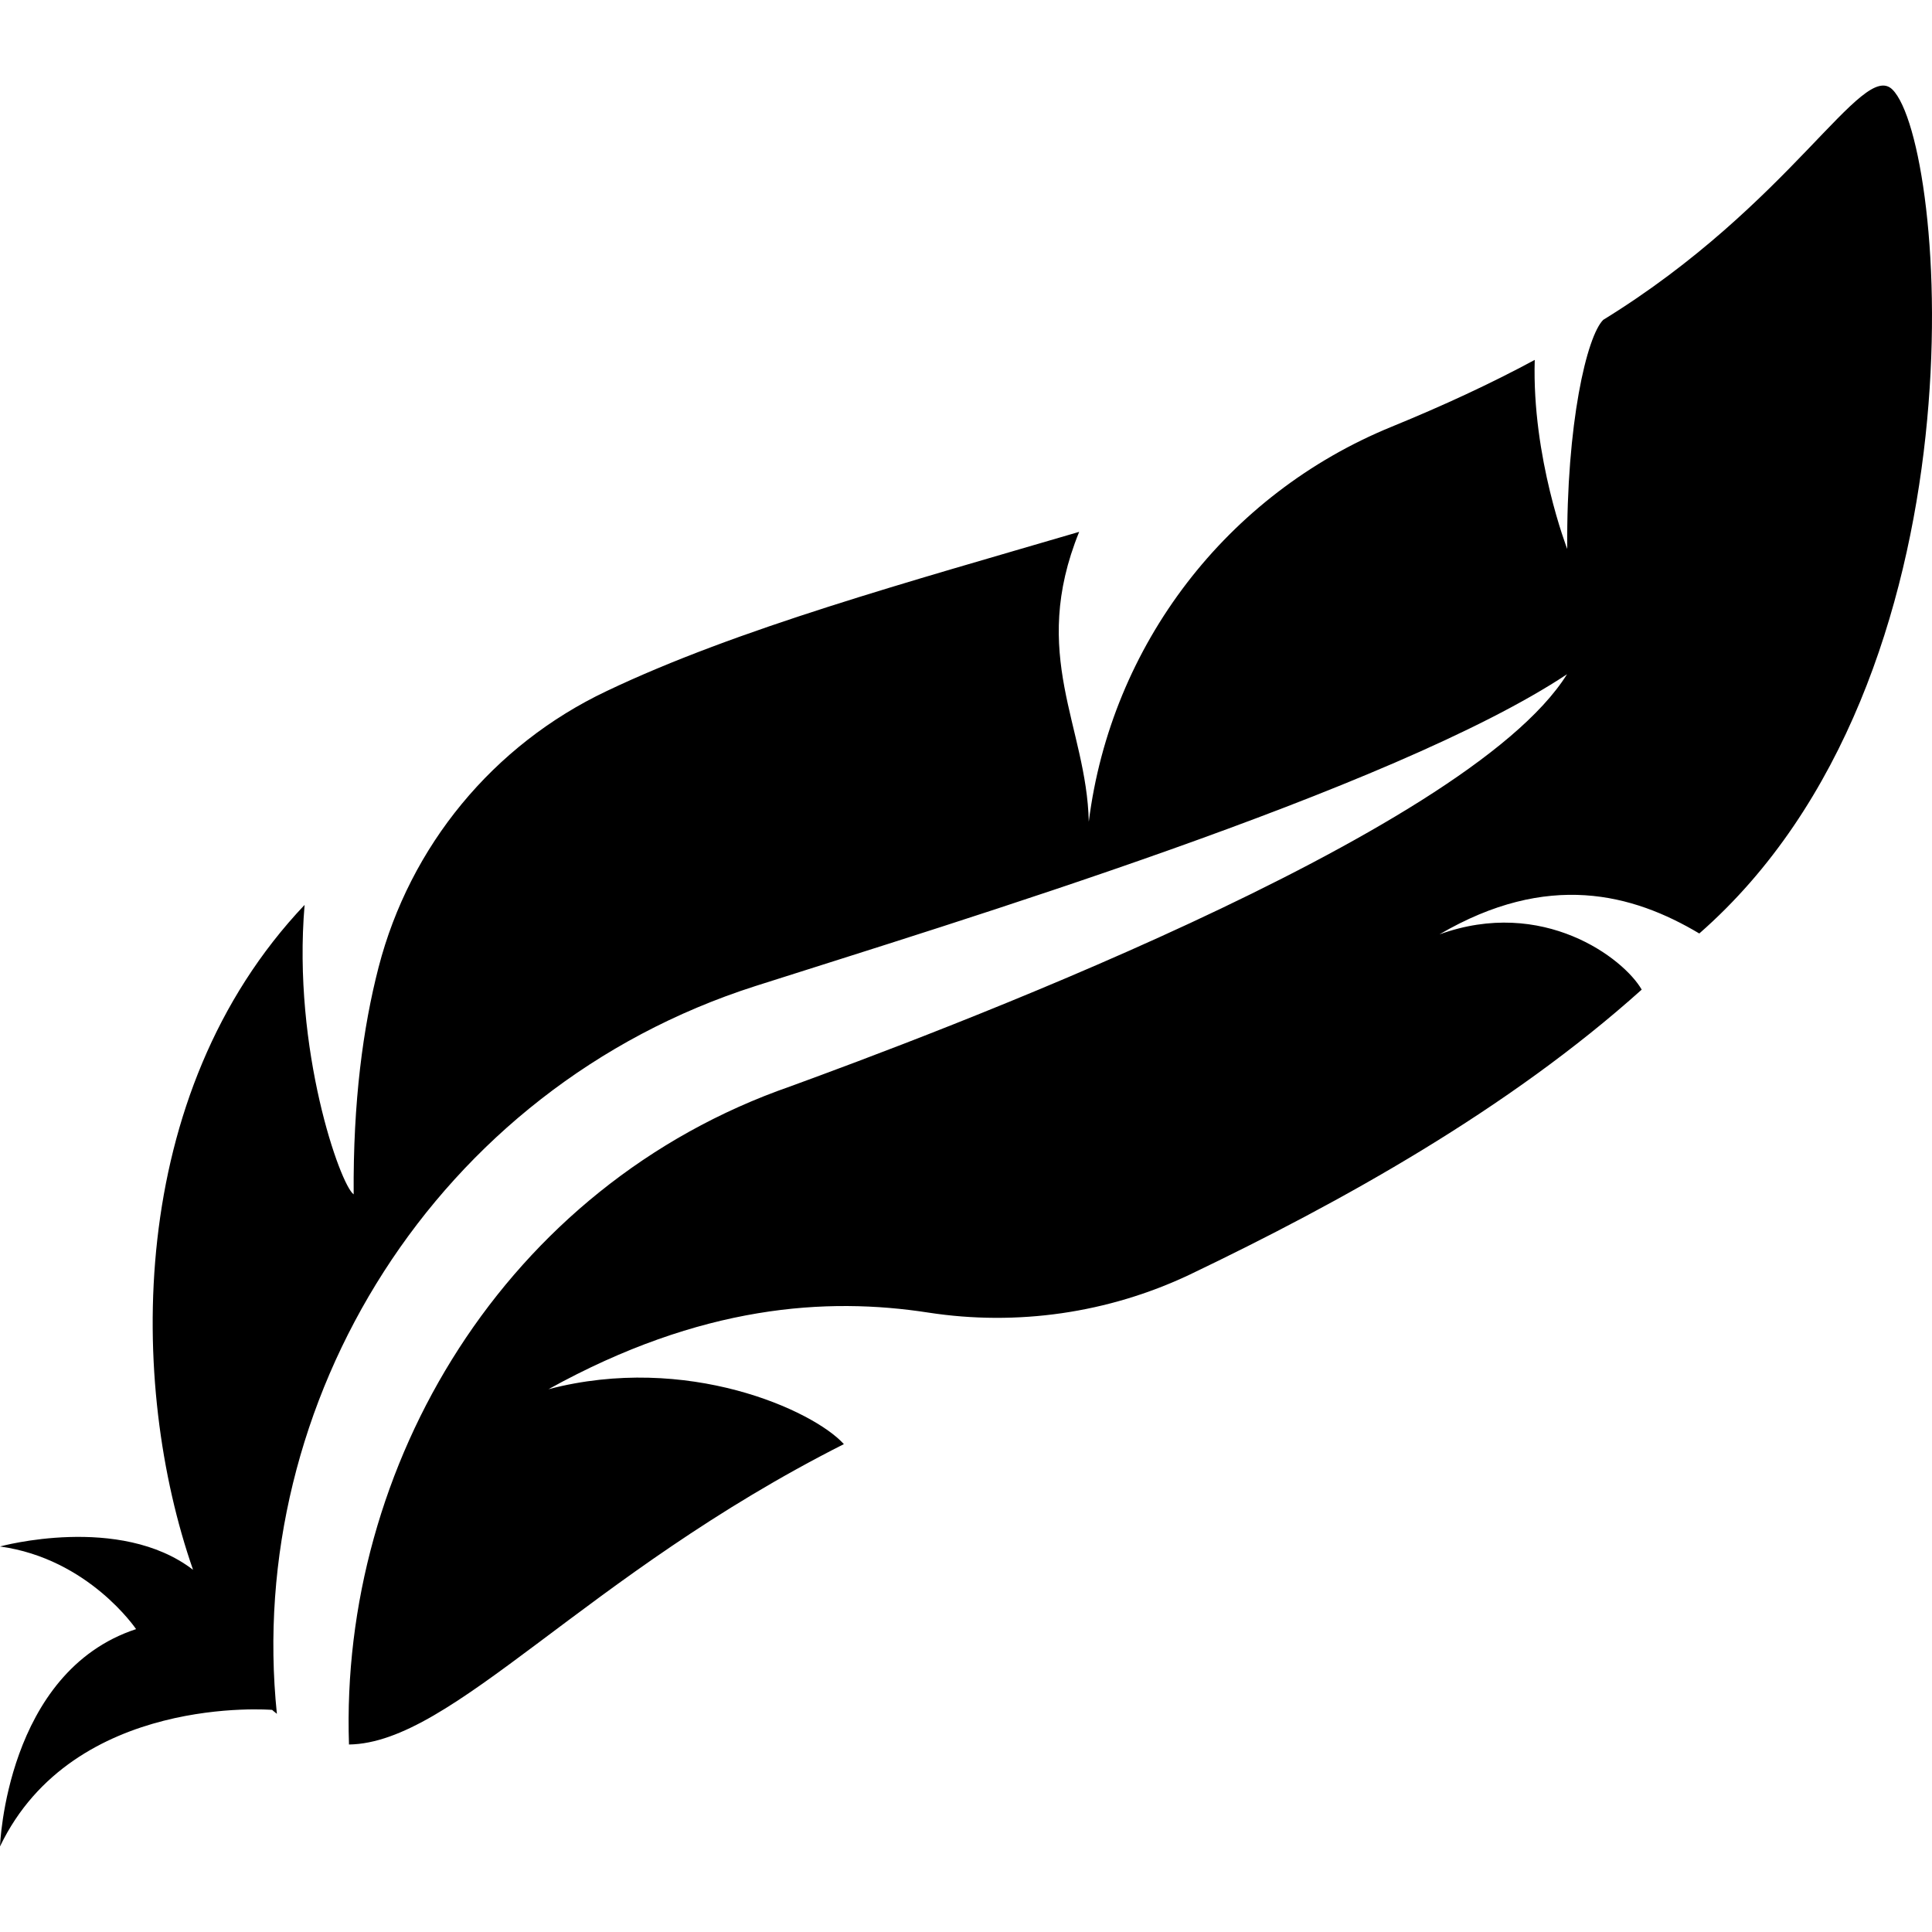
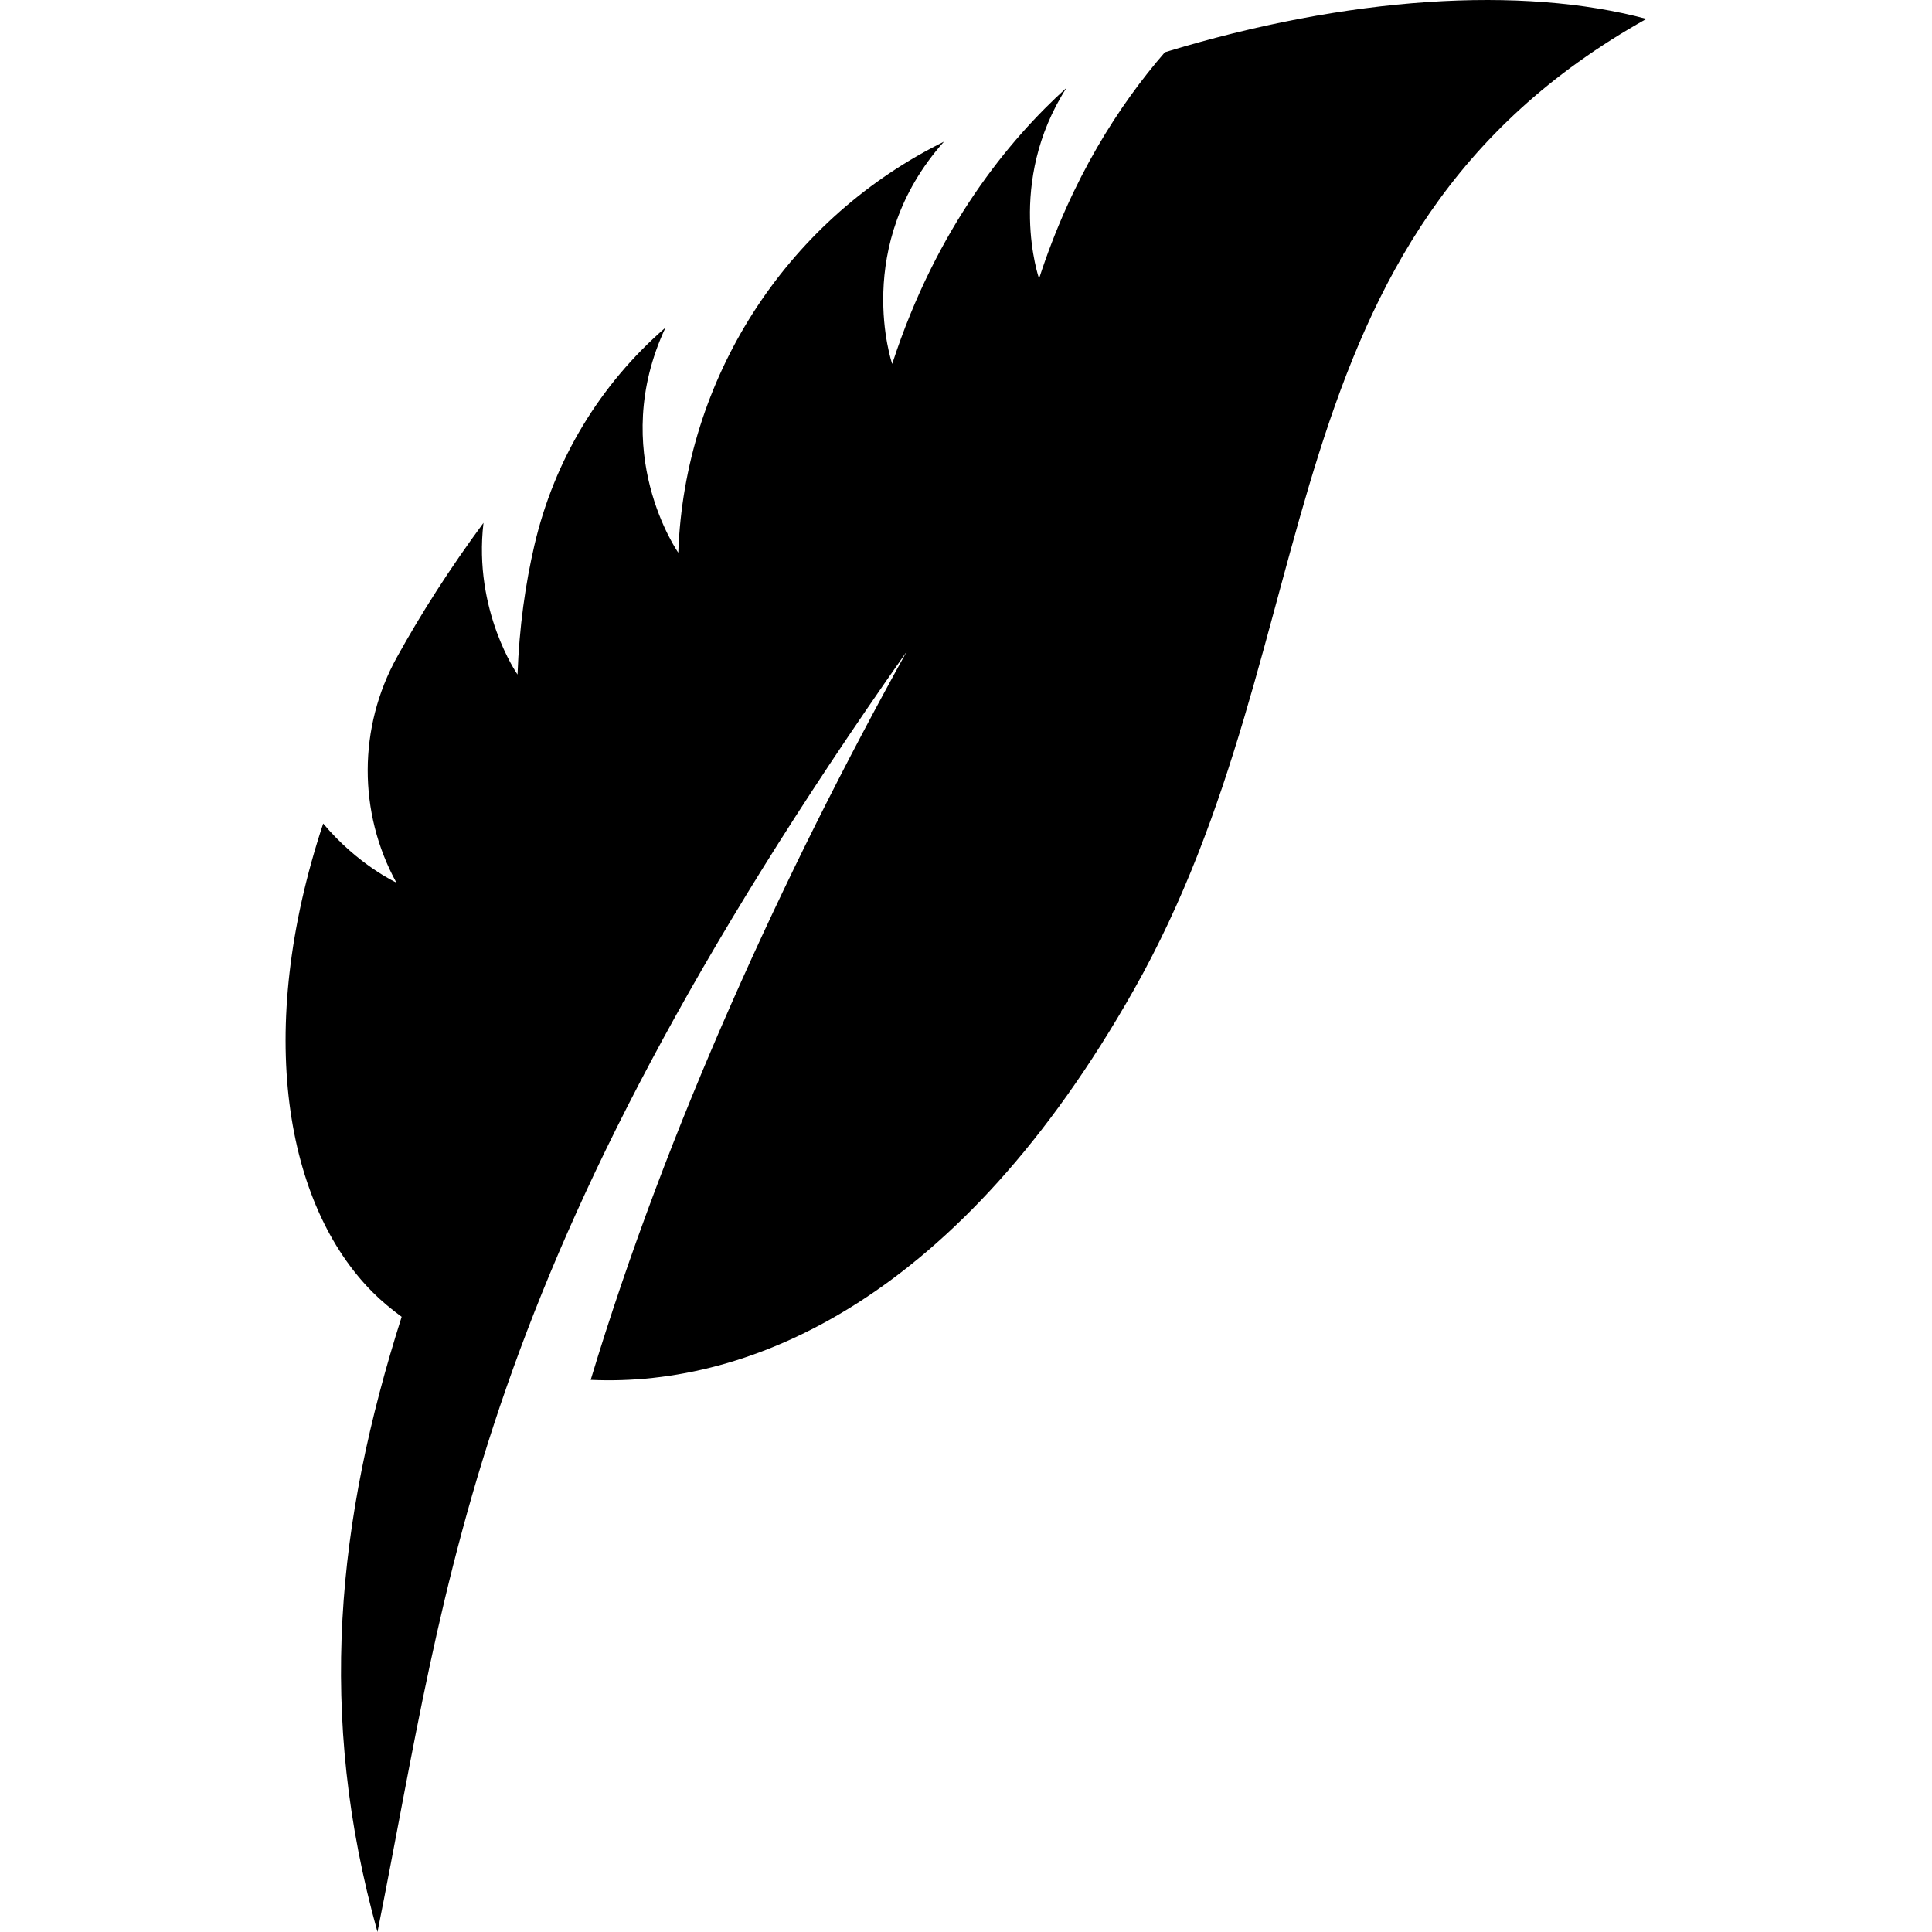
- <svg xmlns="http://www.w3.org/2000/svg" viewBox="0 0 479.106 479.106">
-   <path d="M421.4 231.49c72.382-63.374 61.265-195.883 47.906-209.27-7.472-7.47-25.012 28.356-71.725 57.095-4.055 4.01-9.177 25.642-8.93 56.826 0 0-8.786-22.642-8.06-46.89-10.83 5.845-22.75 11.368-35.504 16.58-40.878 16.703-69.57 54.13-75.085 97.945-.533-23.713-14.8-41.322-2.383-71.885-42.053 12.346-84.8 24.04-117.246 39.516-28.07 13.325-48.723 38.39-56.497 68.48-3.842 14.898-6.334 33.212-6.173 56.293-3.273-2.235-15.228-35.82-12.167-71.78C30.97 271.424 31.93 343.593 47.87 389.275v.01C29.705 375.33 0 383.502 0 383.502c22.005 3.033 33.745 20.493 33.745 20.493C1.46 414.615 0 457.885 0 457.885c18.216-37.95 67.49-33.86 67.49-33.86.39.393.783.615 1.174.98-7.987-77.21 39.17-155.066 118.687-180.487 48.833-15.61 158.235-48.742 201.248-77.32-25.065 40.22-159.94 90.262-192.528 102.18-70.98 24.682-111.86 94.23-109.528 163.232 25.864-.363 58.276-41.944 122.725-74.49-7.578-8.388-38.887-22.618-73.255-13.617 37.907-20.99 69.038-22.885 94.174-19.007 22.04 3.4 44.632.15 64.786-9.383.018-.018.055-.027.073-.036 37.57-17.984 78.945-40.93 112.07-70.666-4.484-7.815-24.532-22.99-50.165-13.695 26.898-15.752 47.96-10.06 64.45-.223z" />
+ <svg xmlns="http://www.w3.org/2000/svg" viewBox="0 0 487.38 487.38">
+   <path d="M293.86 13.178c-11.517 13.29-23.54 31.847-31.74 57.1 0 0-8.41-24.197 6.924-48.127-14.426 13.043-32.762 35.135-43.972 69.657 0 0-10.31-29.876 13.064-56.075-.445.228-.89.447-1.33.674C197.91 56.23 172.69 95.704 171.11 139.324v.102s-17.893-25.495-3.224-56.787a.51.51 0 0 1-.024.022c-16.585 14.37-28.07 33.482-33.044 54.854-2.27 9.762-3.835 20.63-4.264 32.646 0 0-11.202-16.045-8.583-38.263-.013.015-.03.03-.037.046-8.434 11.445-15.677 22.765-21.818 33.874-9.755 17.64-9.818 39.153-.125 56.832 0 0-9.693-4.443-18.455-14.895-17.422 52.6-9.457 96.3 12.525 118.284 2.15 2.15 4.614 4.2 7.267 6.147-16.35 51.382-21.452 100.228-6.104 155.192 18.328-91.507 23.9-167.09 133.514-323.025-31.003 55.942-60.455 119.886-79.724 183.744 40.696 1.877 93.124-20.78 137.003-98.36C336.71 160.114 316.856 59.848 415.33 4.767c-31.322-8.43-75.294-5.708-121.473 8.412z" />
</svg>
